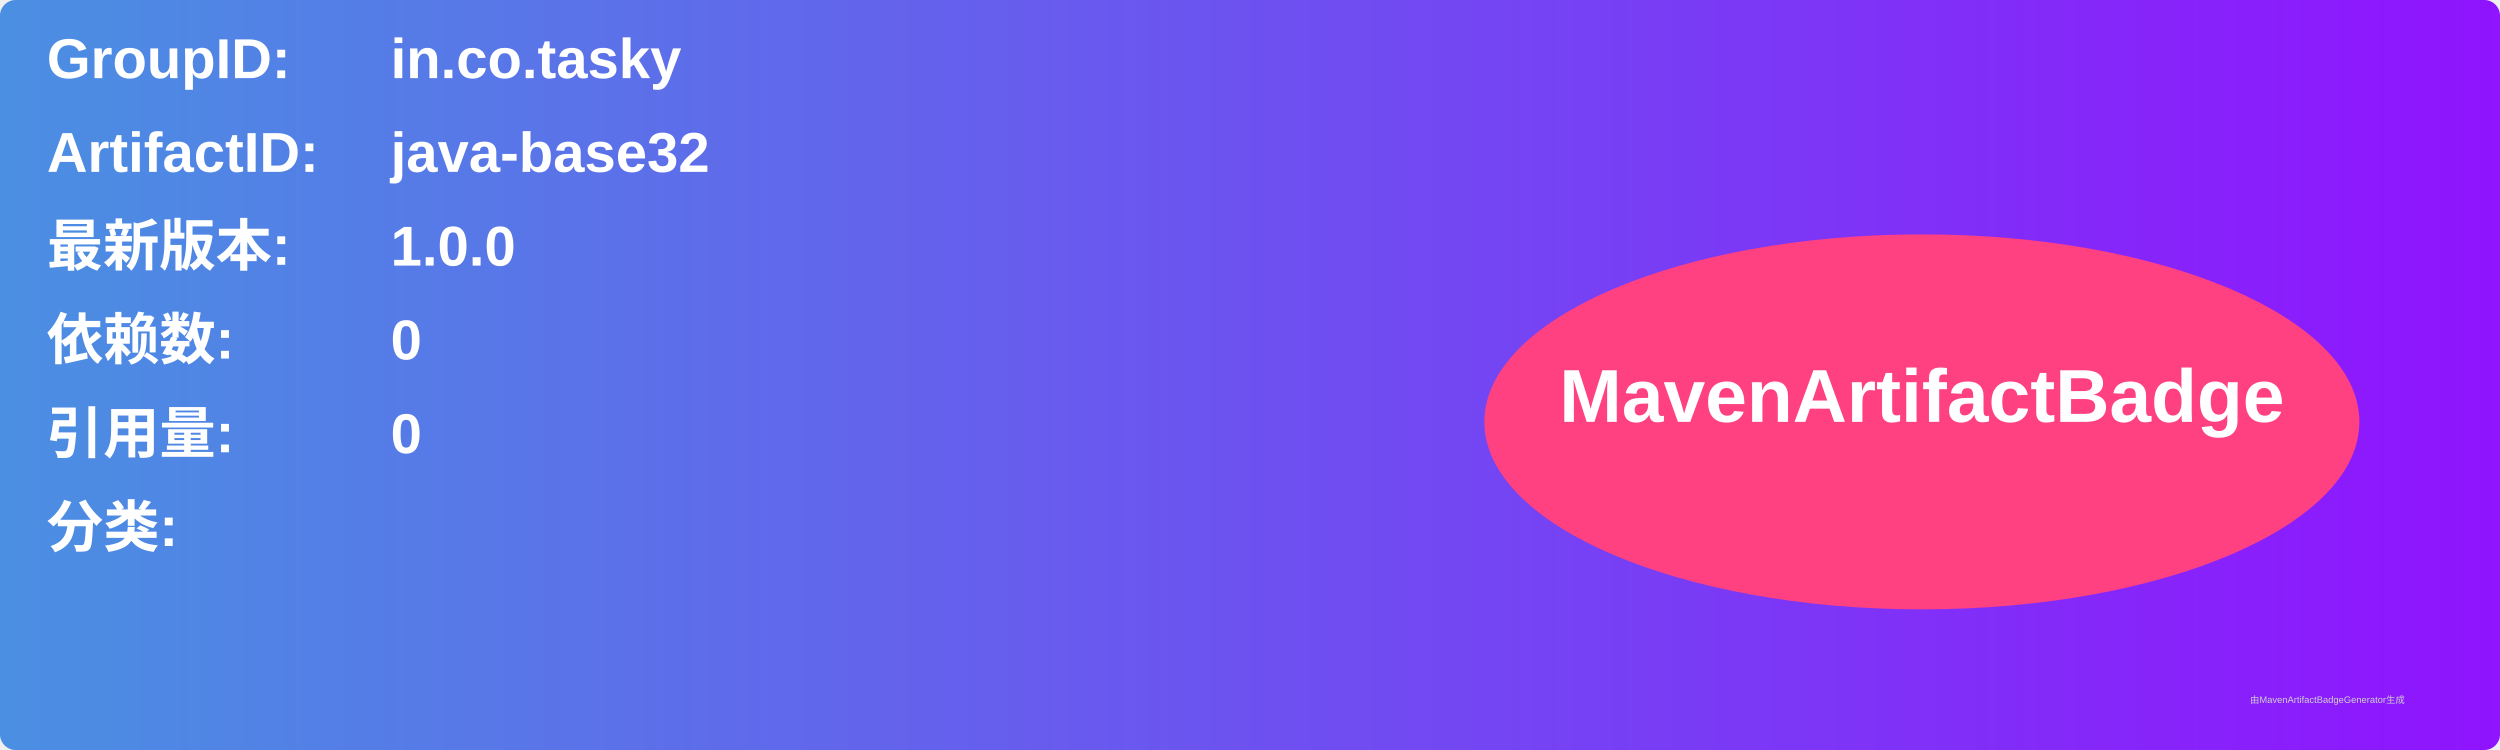
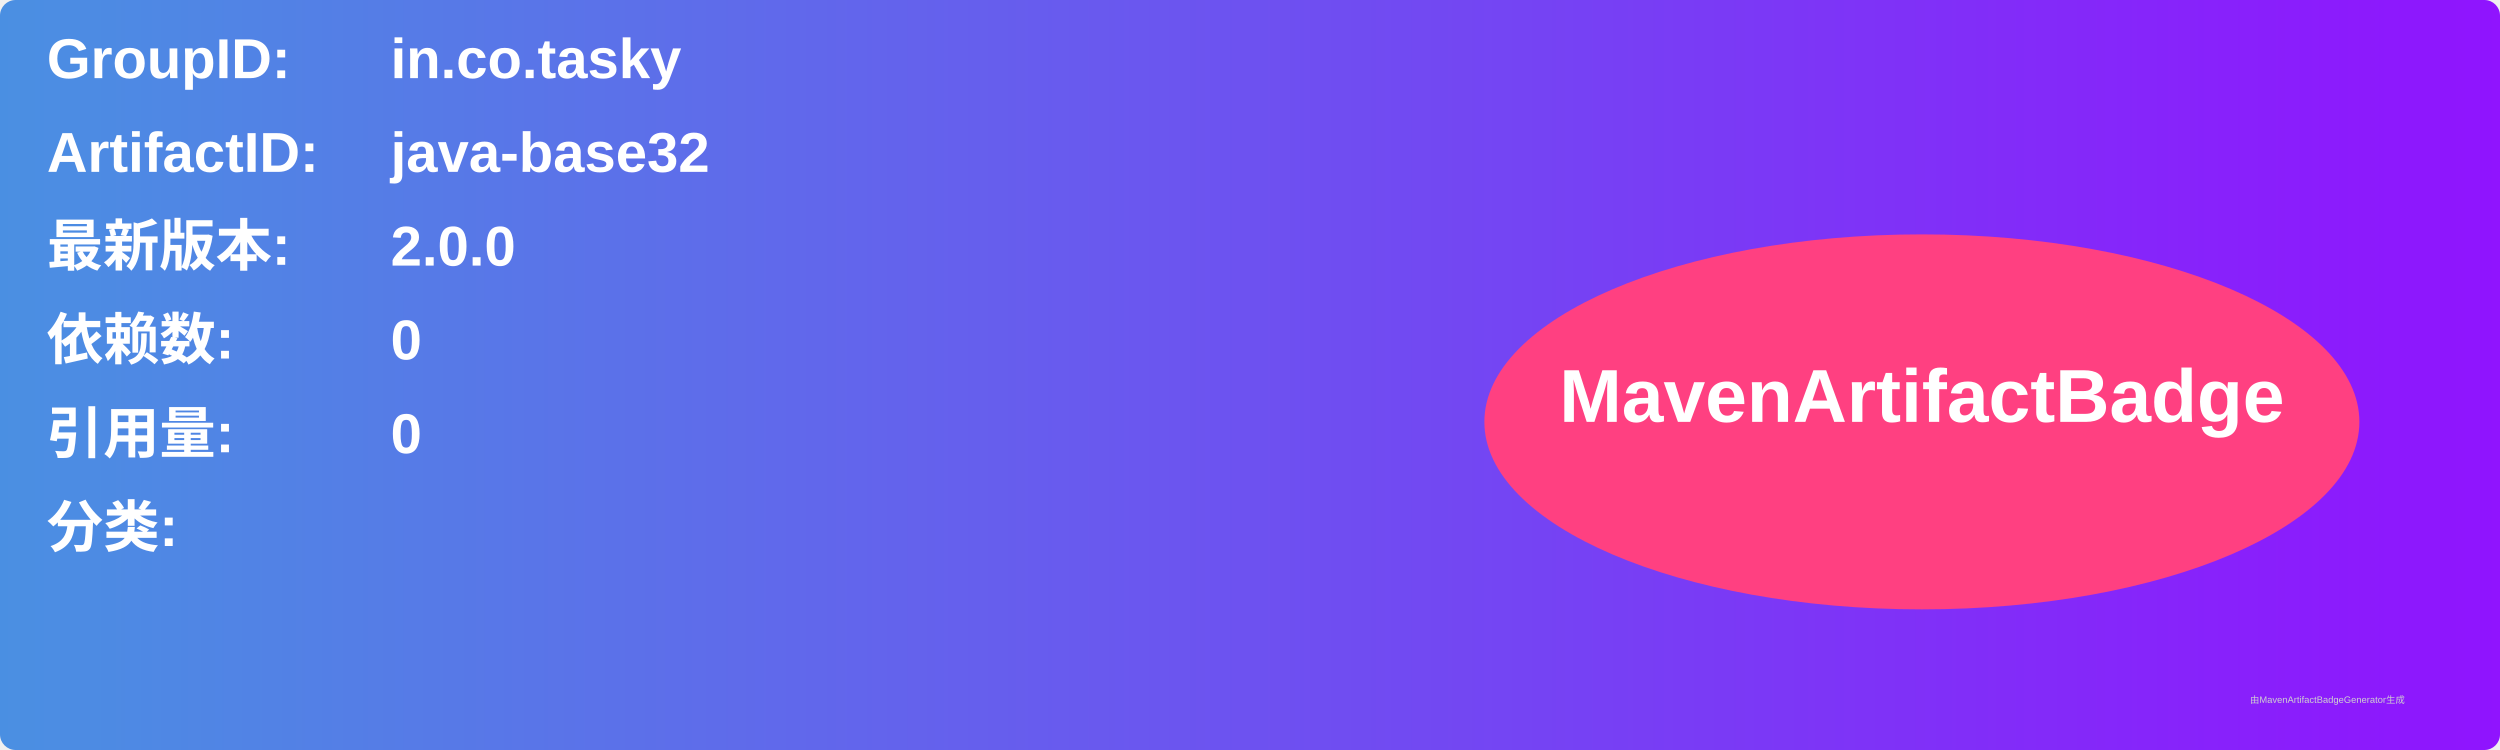
<svg xmlns="http://www.w3.org/2000/svg" width="800" height="240" viewBox="0 0 800 240">
  <linearGradient id="grad" x1="0%" y1="0%" x2="100%" y2="0%">
    <stop offset="0%" stop-color="#4a90e2" />
    <stop offset="100%" stop-color="#9013fe" />
  </linearGradient>
  <rect width="100%" height="100%" rx="5" ry="5" fill="url(#grad)" />
  <g transform="translate(15, 15)">
    <text x="0" y="10" font-family="Arial" font-size="18" fill="white" font-weight="bold" width="260">GroupID:</text>
    <text x="110" y="10" font-family="Arial" font-size="18" fill="white" font-weight="bold" width="460">in.co.tasky</text>
    <text x="0" y="40" font-family="Arial" font-size="18" fill="white" font-weight="bold" width="260">ArtifactID:</text>
    <text x="110" y="40" font-family="Arial" font-size="18" fill="white" font-weight="bold" width="460">java-base32</text>
    <text x="0" y="70" font-family="Arial" font-size="18" fill="white" font-weight="bold">最新版本:</text>
    <text x="110" y="70" font-family="Arial" font-size="18" fill="white" font-weight="bold">
-       <tspan font-weight="bold">1.0.0</tspan>
+       <tspan font-weight="bold">2.0.0</tspan>
    </text>
    <text x="0" y="100" font-family="Arial" font-size="18" fill="white" font-weight="bold">依赖数: </text>
    <text x="110" y="100" font-family="Arial" font-size="18" fill="white">
      <tspan font-weight="bold">0</tspan>
    </text>
    <text x="0" y="130" font-family="Arial" font-size="18" fill="white" font-weight="bold">引用量: </text>
    <text x="110" y="130" font-family="Arial" font-size="18" fill="white">
      <tspan font-weight="bold">0</tspan>
    </text>
    <text x="0" y="160" font-family="Arial" font-size="18" fill="white" font-weight="bold">分类:</text>
    <text x="10" y="190" font-family="Arial" font-size="10" fill="white">
      <tspan font-weight="bold" />
    </text>
    <ellipse cx="600" cy="120" rx="140" ry="60" fill="#ff4081" />
    <text x="600" y="120" text-anchor="middle" font-family="Arial" font-size="24" fill="white" font-weight="bold">MavenArtifactBadge</text>
  </g>
  <text x="720" y="225" font-family="Arial" font-size="3" fill="#d0d0d0">由MavenArtifactBadgeGenerator生成</text>
</svg>
